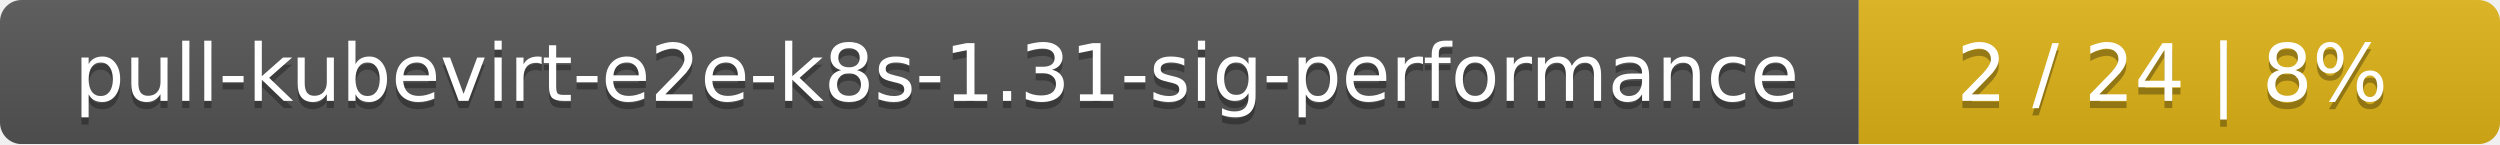
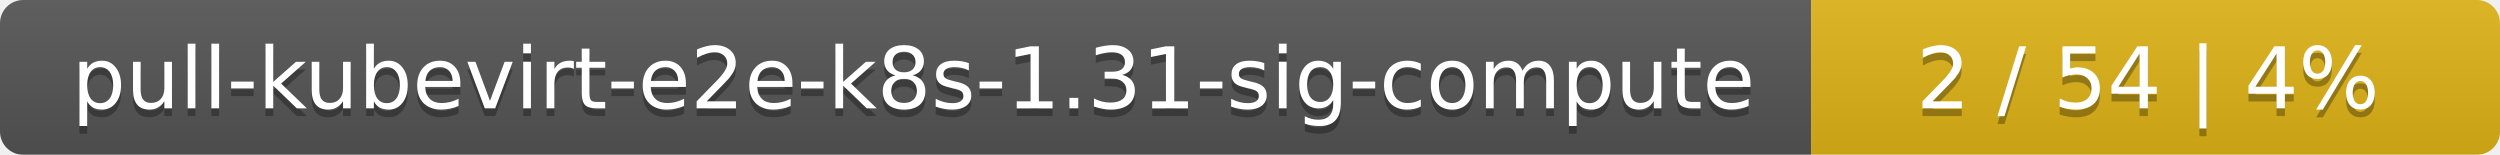
- <svg xmlns="http://www.w3.org/2000/svg" width="347" height="20">
+ <svg xmlns="http://www.w3.org/2000/svg" width="323" height="20">
  <linearGradient id="smooth" x2="0" y2="100%">
    <stop offset="0" stop-color="#bbb" stop-opacity=".1" />
    <stop offset="1" stop-opacity=".1" />
  </linearGradient>
  <mask id="round">
-     <rect width="347" height="20" rx="3" fill="#fff" />
+     <rect width="323" height="20" rx="3" fill="#fff" />
  </mask>
  <g mask="url(#round)">
-     <rect width="258" height="20" fill="#555" />
-     <rect x="258" width="89" height="20" fill="#dfb317" />
-     <rect width="347" height="20" fill="url(#smooth)" />
+     <rect width="234" height="20" fill="#555" />
+     <rect x="234" width="89" height="20" fill="#dfb317" />
+     <rect width="323" height="20" fill="url(#smooth)" />
  </g>
  <g fill="#fff" text-anchor="middle" font-family="DejaVu Sans,Verdana,Geneva,sans-serif" font-size="11">
-     <text x="130" y="15" fill="#010101" fill-opacity=".3">pull-kubevirt-e2e-k8s-1.31-sig-performance</text>
-     <text x="130" y="14">pull-kubevirt-e2e-k8s-1.31-sig-performance</text>
-     <text x="301.5" y="15" fill="#010101" fill-opacity=".3">2 / 24    |    8%</text>
-     <text x="301.5" y="14">2 / 24    |    8%</text>
+     <text x="118" y="15" fill="#010101" fill-opacity=".3">pull-kubevirt-e2e-k8s-1.31-sig-compute</text>
+     <text x="118" y="14">pull-kubevirt-e2e-k8s-1.31-sig-compute</text>
+     <text x="277.5" y="15" fill="#010101" fill-opacity=".3">2 / 54    |    4%</text>
+     <text x="277.5" y="14">2 / 54    |    4%</text>
  </g>
</svg>
